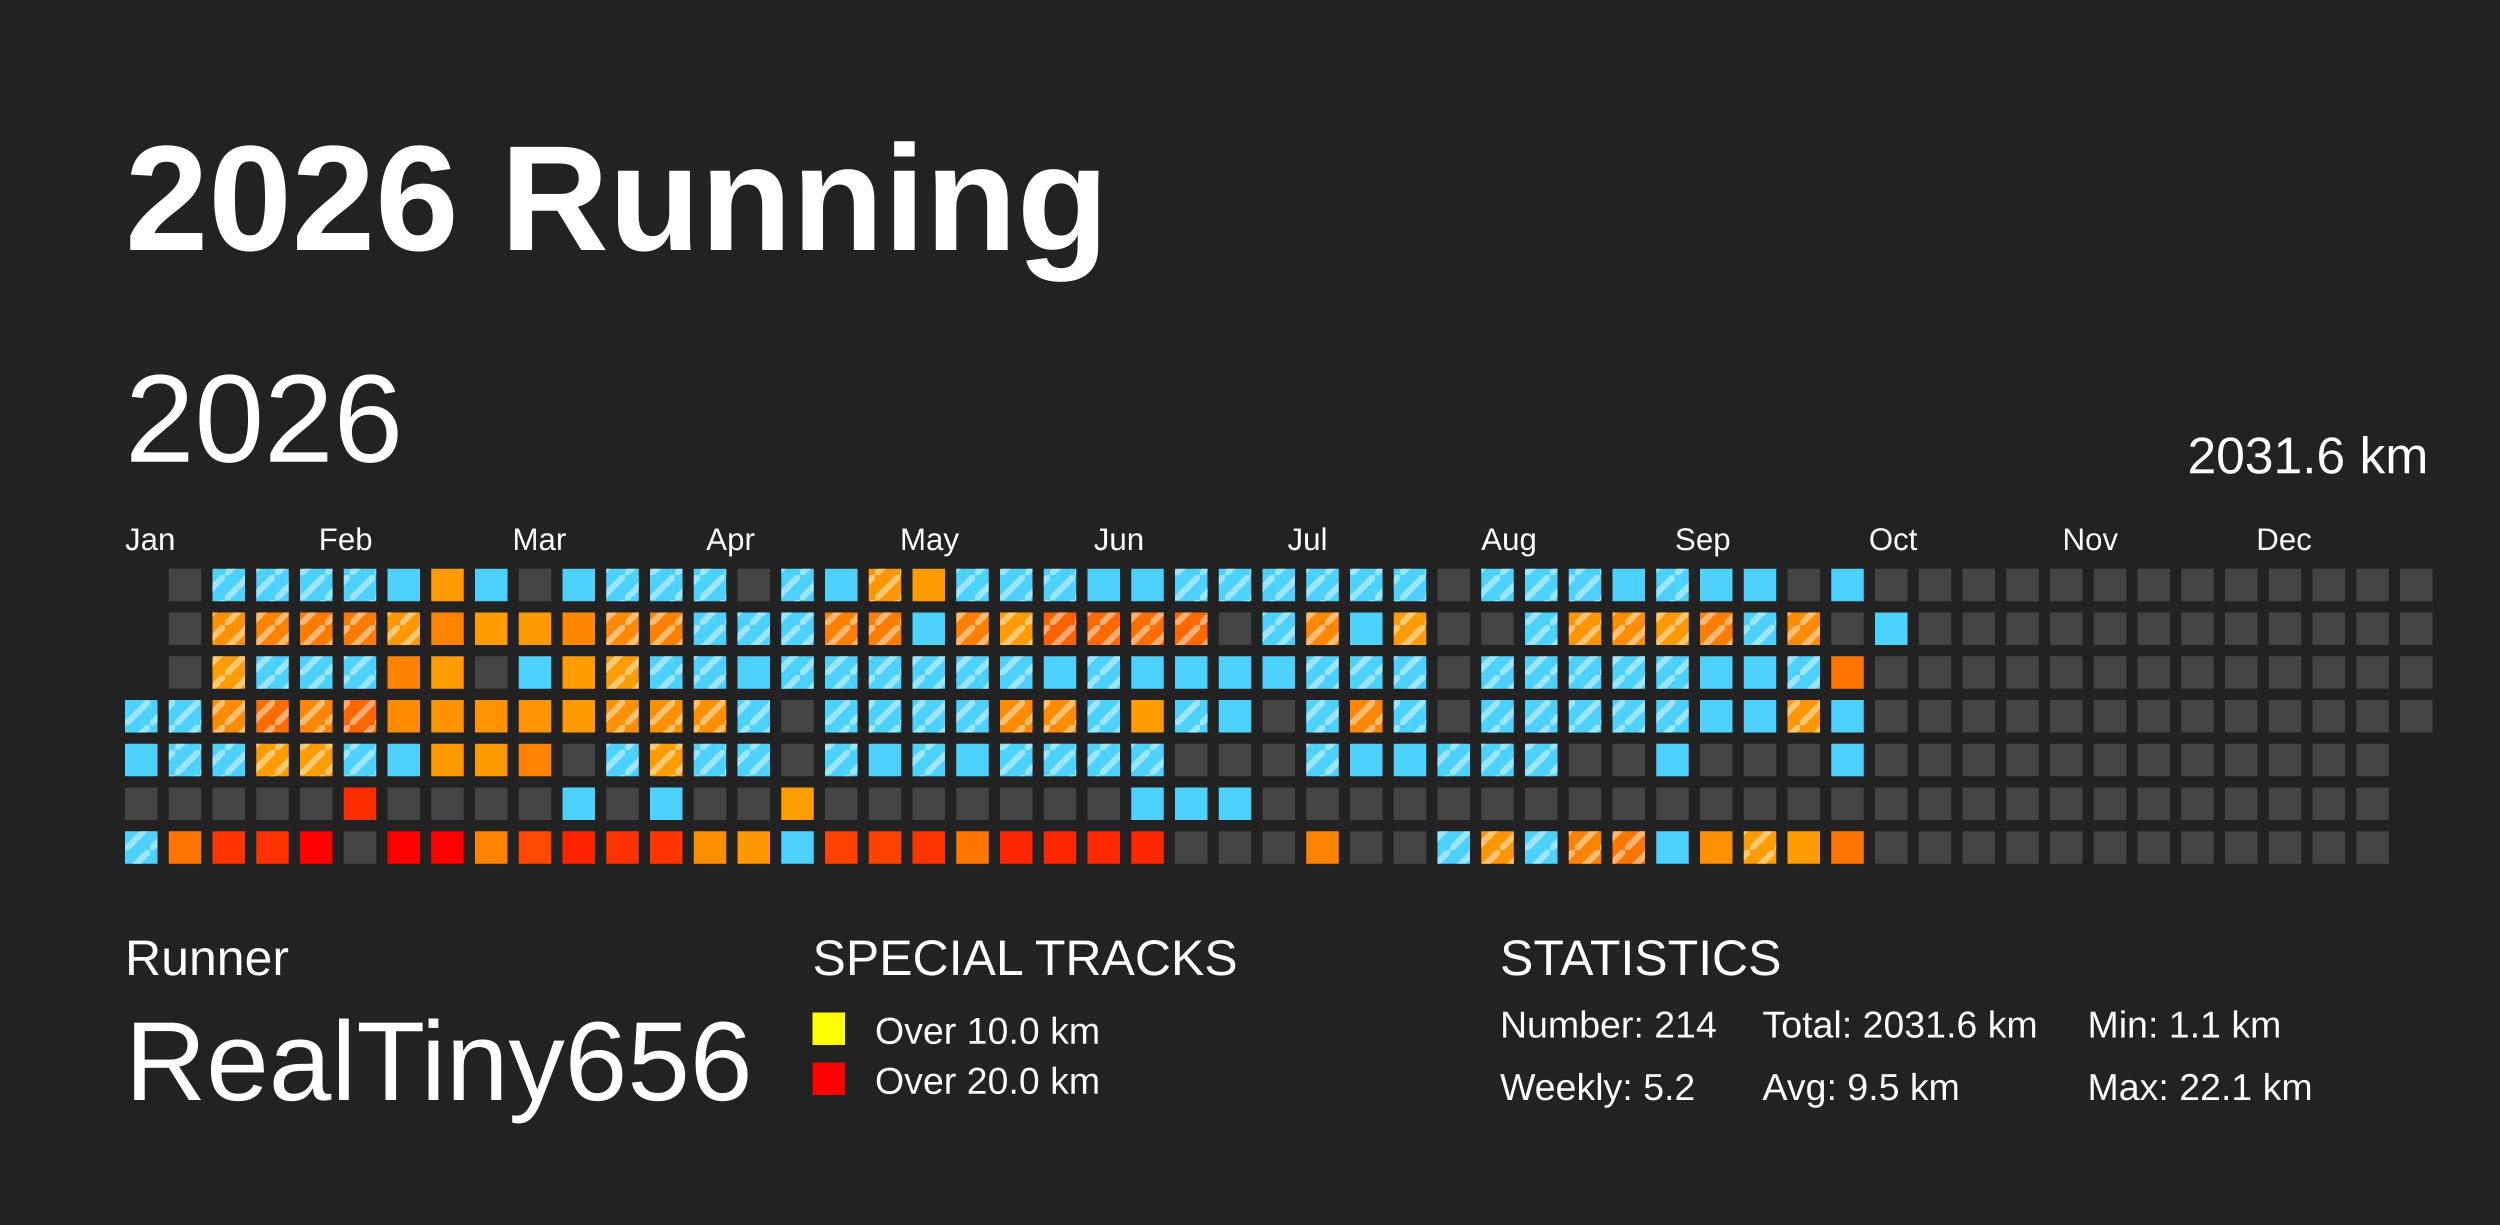
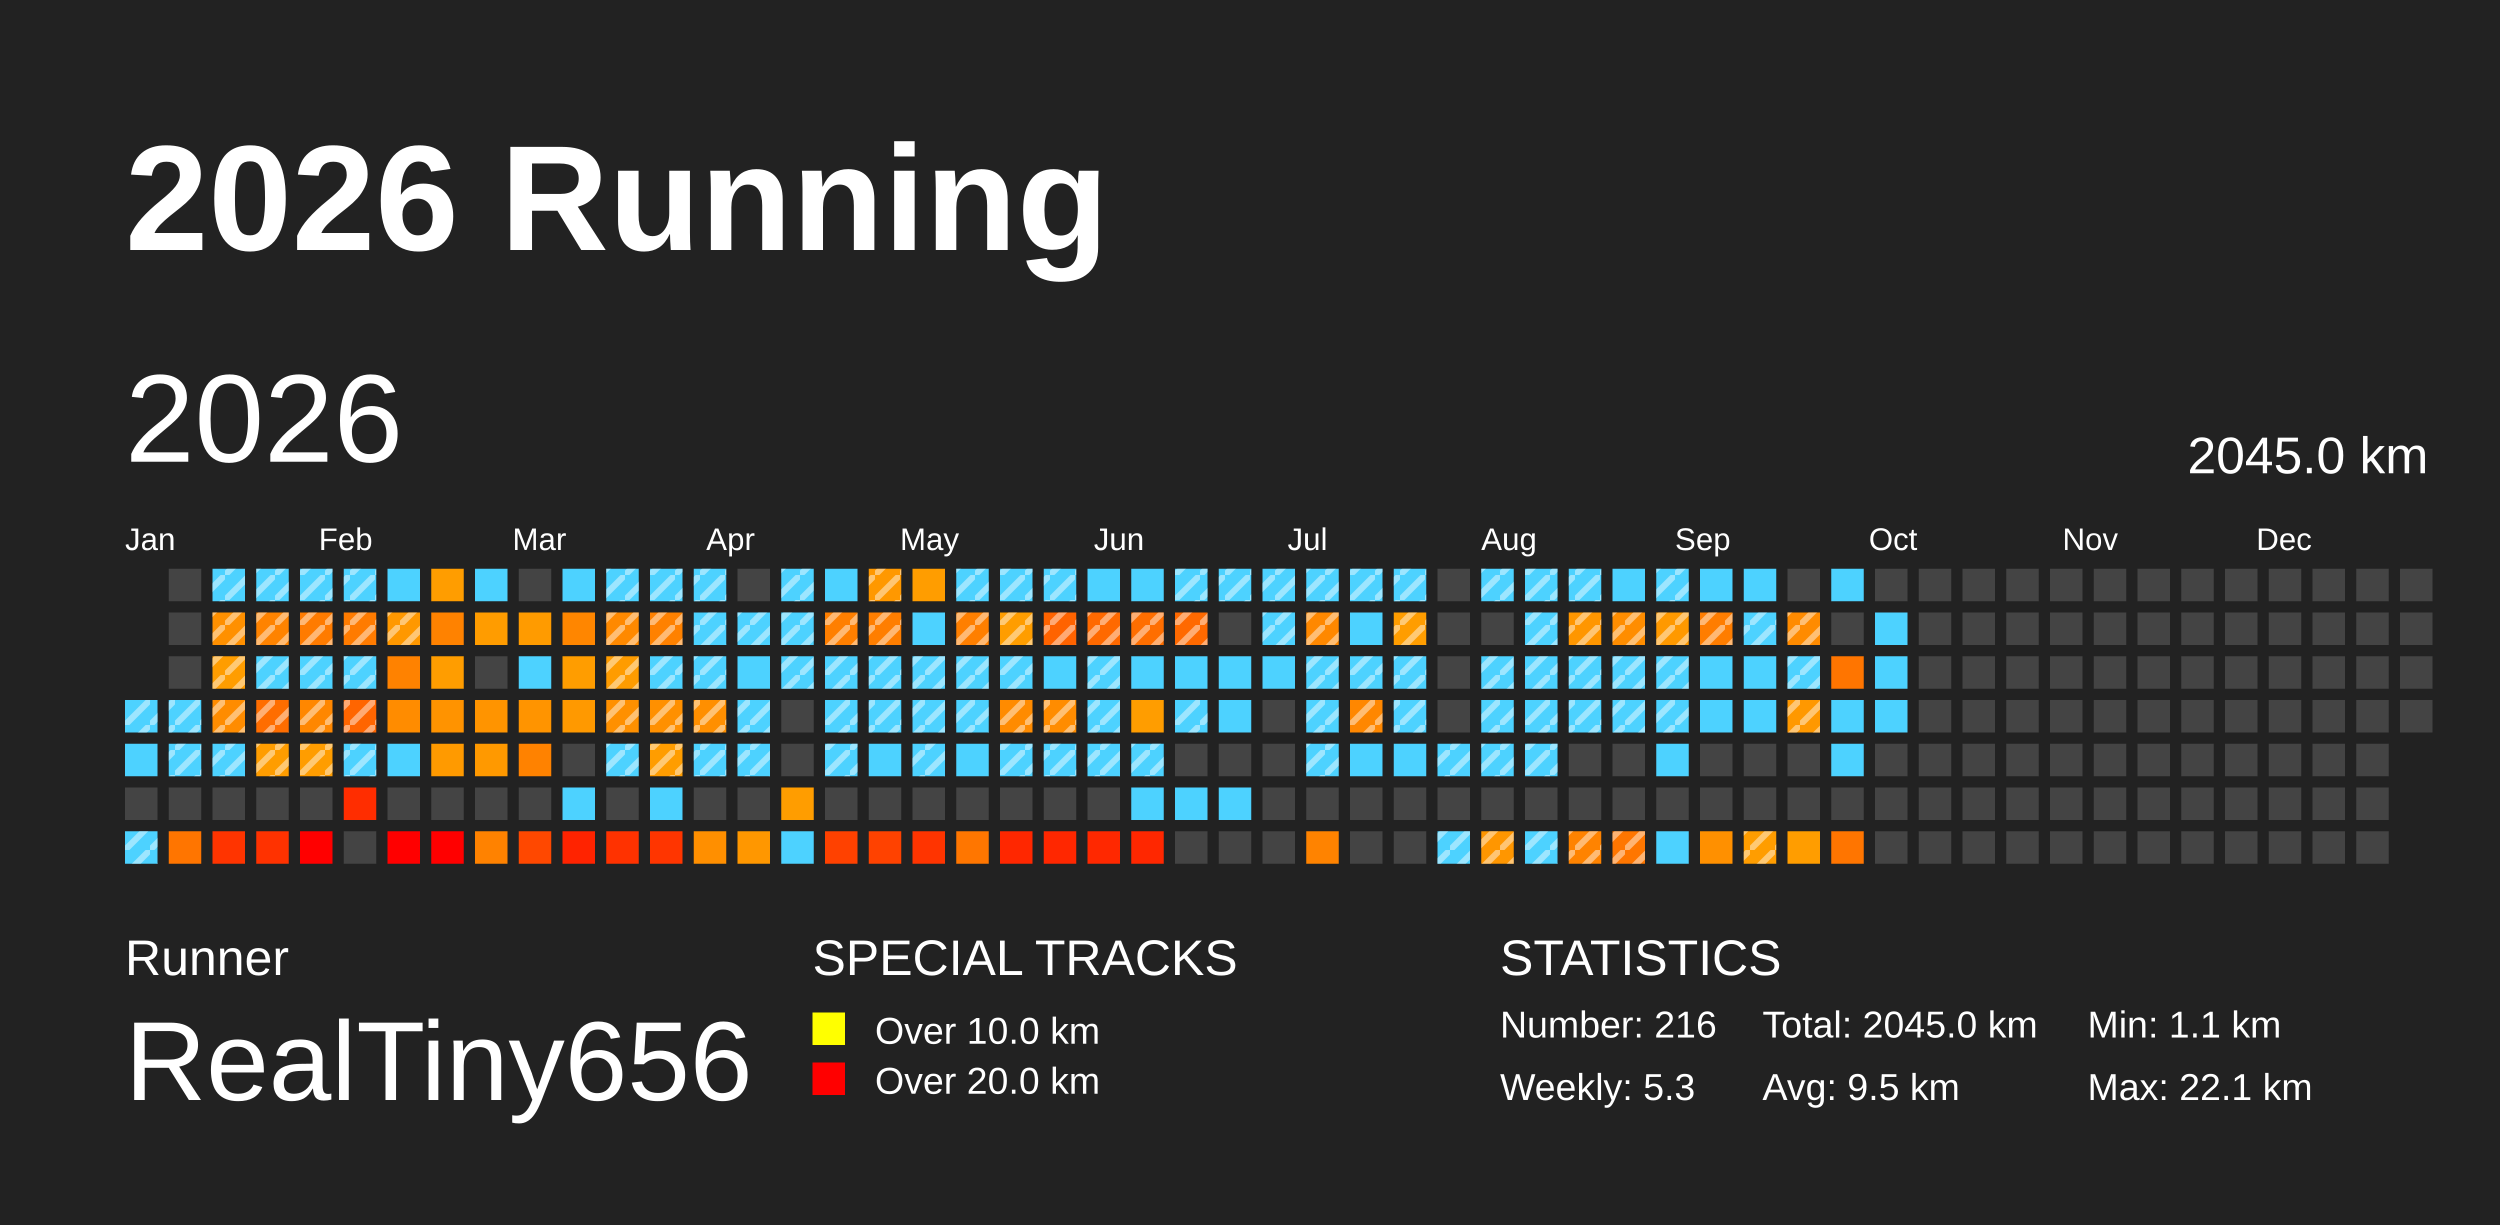
<svg xmlns="http://www.w3.org/2000/svg" baseProfile="full" height="98mm" version="1.1" viewBox="0,0,200,98" width="200mm">
  <defs>
    <pattern height="2" id="indoor-stripe" patternUnits="userSpaceOnUse" width="2">
      <line stroke="white" stroke-opacity="0.45" stroke-width="0.5" x1="0" x2="2" y1="2" y2="0" />
    </pattern>
  </defs>
  <rect fill="#222222" height="98" width="200" x="0" y="0" />
  <text fill="#FFFFFF" style="font-size:12px; font-family:Arial; font-weight:bold;" x="10" y="20">2026 Running</text>
  <text fill="#FFFFFF" style="font-size:4px; font-family:Arial" x="10" y="78">Runner</text>
  <text fill="#FFFFFF" style="font-size:9px; font-family:Arial" x="10" y="88">RealTiny656</text>
  <text fill="#FFFFFF" style="font-size:4px; font-family:Arial" x="65" y="78">SPECIAL TRACKS</text>
  <rect fill="yellow" height="2.6" width="2.6" x="65" y="81" />
  <text fill="#FFFFFF" style="font-size:3px; font-family:Arial" x="70" y="83.5">Over 10.0 km</text>
  <rect fill="red" height="2.6" width="2.6" x="65" y="85" />
  <text fill="#FFFFFF" style="font-size:3px; font-family:Arial" x="70" y="87.5">Over 20.0 km</text>
  <text fill="#FFFFFF" style="font-size:4px; font-family:Arial" x="120" y="78">STATISTICS</text>
-   <text fill="#FFFFFF" style="font-size:3px; font-family:Arial" x="120" y="83">Number: 214</text>
-   <text fill="#FFFFFF" style="font-size:3px; font-family:Arial" x="120" y="88">Weekly: 5.2</text>
-   <text fill="#FFFFFF" style="font-size:3px; font-family:Arial" x="141" y="83">Total: 2031.6 km</text>
+   <text fill="#FFFFFF" style="font-size:3px; font-family:Arial" x="120" y="83">Number: 216</text>
+   <text fill="#FFFFFF" style="font-size:3px; font-family:Arial" x="120" y="88">Weekly: 5.3</text>
+   <text fill="#FFFFFF" style="font-size:3px; font-family:Arial" x="141" y="83">Total: 2045.0 km</text>
  <text fill="#FFFFFF" style="font-size:3px; font-family:Arial" x="141" y="88">Avg: 9.5 km</text>
  <text fill="#FFFFFF" style="font-size:3px; font-family:Arial" x="167" y="83">Min: 1.1 km</text>
  <text fill="#FFFFFF" style="font-size:3px; font-family:Arial" x="167" y="88">Max: 22.1 km</text>
  <text dominant-baseline="hanging" fill="#FFFFFF" style="font-size:10.0px; font-family:Arial;" x="10" y="30">2026</text>
-   <text dominant-baseline="hanging" fill="#FFFFFF" style="font-size:4.125px; font-family:Arial;" x="175" y="35">2031.6 km</text>
+   <text dominant-baseline="hanging" fill="#FFFFFF" style="font-size:4.125px; font-family:Arial;" x="175" y="35">2045.0 km</text>
  <text fill="#FFFFFF" style="font-size:2.5px; font-family:Arial" x="10.0" y="44">Jan</text>
  <text fill="#FFFFFF" style="font-size:2.5px; font-family:Arial" x="25.5" y="44">Feb</text>
  <text fill="#FFFFFF" style="font-size:2.5px; font-family:Arial" x="41.0" y="44">Mar</text>
  <text fill="#FFFFFF" style="font-size:2.5px; font-family:Arial" x="56.5" y="44">Apr</text>
  <text fill="#FFFFFF" style="font-size:2.5px; font-family:Arial" x="72.0" y="44">May</text>
  <text fill="#FFFFFF" style="font-size:2.5px; font-family:Arial" x="87.5" y="44">Jun</text>
  <text fill="#FFFFFF" style="font-size:2.5px; font-family:Arial" x="103.0" y="44">Jul</text>
  <text fill="#FFFFFF" style="font-size:2.5px; font-family:Arial" x="118.5" y="44">Aug</text>
  <text fill="#FFFFFF" style="font-size:2.5px; font-family:Arial" x="134.0" y="44">Sep</text>
  <text fill="#FFFFFF" style="font-size:2.5px; font-family:Arial" x="149.5" y="44">Oct</text>
  <text fill="#FFFFFF" style="font-size:2.5px; font-family:Arial" x="165.0" y="44">Nov</text>
  <text fill="#FFFFFF" style="font-size:2.5px; font-family:Arial" x="180.5" y="44">Dec</text>
  <rect fill="#4dd2ff" height="2.6" width="2.6" x="10.0" y="56.0" />
  <rect fill="url(#indoor-stripe)" height="2.6" style="pointer-events: none;" width="2.6" x="10.0" y="56.0" />
  <rect fill="#4dd2ff" height="2.6" width="2.6" x="10.0" y="59.5" />
  <rect fill="#444444" height="2.6" width="2.6" x="10.0" y="63.0" />
  <rect fill="#4dd2ff" height="2.6" width="2.6" x="10.0" y="66.5" />
  <rect fill="url(#indoor-stripe)" height="2.6" style="pointer-events: none;" width="2.6" x="10.0" y="66.5" />
  <rect fill="#444444" height="2.6" width="2.6" x="13.5" y="45.5" />
  <rect fill="#444444" height="2.6" width="2.6" x="13.5" y="49.0" />
  <rect fill="#444444" height="2.6" width="2.6" x="13.5" y="52.5" />
  <rect fill="#4dd2ff" height="2.6" width="2.6" x="13.5" y="56.0" />
  <rect fill="url(#indoor-stripe)" height="2.6" style="pointer-events: none;" width="2.6" x="13.5" y="56.0" />
  <rect fill="#4dd2ff" height="2.6" width="2.6" x="13.5" y="59.5" />
  <rect fill="url(#indoor-stripe)" height="2.6" style="pointer-events: none;" width="2.6" x="13.5" y="59.5" />
  <rect fill="#444444" height="2.6" width="2.6" x="13.5" y="63.0" />
  <rect fill="#ff7500" height="2.6" width="2.6" x="13.5" y="66.5" />
  <rect fill="#4dd2ff" height="2.6" width="2.6" x="17.0" y="45.5" />
  <rect fill="url(#indoor-stripe)" height="2.6" style="pointer-events: none;" width="2.6" x="17.0" y="45.5" />
  <rect fill="#ff9000" height="2.6" width="2.6" x="17.0" y="49.0" />
  <rect fill="url(#indoor-stripe)" height="2.6" style="pointer-events: none;" width="2.6" x="17.0" y="49.0" />
  <rect fill="#ff9d00" height="2.6" width="2.6" x="17.0" y="52.5" />
  <rect fill="url(#indoor-stripe)" height="2.6" style="pointer-events: none;" width="2.6" x="17.0" y="52.5" />
  <rect fill="#ff8c00" height="2.6" width="2.6" x="17.0" y="56.0" />
  <rect fill="url(#indoor-stripe)" height="2.6" style="pointer-events: none;" width="2.6" x="17.0" y="56.0" />
  <rect fill="#4dd2ff" height="2.6" width="2.6" x="17.0" y="59.5" />
  <rect fill="url(#indoor-stripe)" height="2.6" style="pointer-events: none;" width="2.6" x="17.0" y="59.5" />
  <rect fill="#444444" height="2.6" width="2.6" x="17.0" y="63.0" />
  <rect fill="#ff3400" height="2.6" width="2.6" x="17.0" y="66.5" />
  <rect fill="#4dd2ff" height="2.6" width="2.6" x="20.5" y="45.5" />
  <rect fill="url(#indoor-stripe)" height="2.6" style="pointer-events: none;" width="2.6" x="20.5" y="45.5" />
  <rect fill="#ff8300" height="2.6" width="2.6" x="20.5" y="49.0" />
  <rect fill="url(#indoor-stripe)" height="2.6" style="pointer-events: none;" width="2.6" x="20.5" y="49.0" />
  <rect fill="#4dd2ff" height="2.6" width="2.6" x="20.5" y="52.5" />
  <rect fill="url(#indoor-stripe)" height="2.6" style="pointer-events: none;" width="2.6" x="20.5" y="52.5" />
  <rect fill="#ff6d00" height="2.6" width="2.6" x="20.5" y="56.0" />
  <rect fill="url(#indoor-stripe)" height="2.6" style="pointer-events: none;" width="2.6" x="20.5" y="56.0" />
  <rect fill="#ff9d00" height="2.6" width="2.6" x="20.5" y="59.5" />
  <rect fill="url(#indoor-stripe)" height="2.6" style="pointer-events: none;" width="2.6" x="20.5" y="59.5" />
  <rect fill="#444444" height="2.6" width="2.6" x="20.5" y="63.0" />
  <rect fill="#ff3200" height="2.6" width="2.6" x="20.5" y="66.5" />
  <rect fill="#4dd2ff" height="2.6" width="2.6" x="24.0" y="45.5" />
  <rect fill="url(#indoor-stripe)" height="2.6" style="pointer-events: none;" width="2.6" x="24.0" y="45.5" />
  <rect fill="#ff7b00" height="2.6" width="2.6" x="24.0" y="49.0" />
  <rect fill="url(#indoor-stripe)" height="2.6" style="pointer-events: none;" width="2.6" x="24.0" y="49.0" />
  <rect fill="#4dd2ff" height="2.6" width="2.6" x="24.0" y="52.5" />
  <rect fill="url(#indoor-stripe)" height="2.6" style="pointer-events: none;" width="2.6" x="24.0" y="52.5" />
  <rect fill="#ff8700" height="2.6" width="2.6" x="24.0" y="56.0" />
  <rect fill="url(#indoor-stripe)" height="2.6" style="pointer-events: none;" width="2.6" x="24.0" y="56.0" />
  <rect fill="#ff9d00" height="2.6" width="2.6" x="24.0" y="59.5" />
  <rect fill="url(#indoor-stripe)" height="2.6" style="pointer-events: none;" width="2.6" x="24.0" y="59.5" />
  <rect fill="#444444" height="2.6" width="2.6" x="24.0" y="63.0" />
  <rect fill="red" height="2.6" width="2.6" x="24.0" y="66.5" />
  <rect fill="#4dd2ff" height="2.6" width="2.6" x="27.5" y="45.5" />
  <rect fill="url(#indoor-stripe)" height="2.6" style="pointer-events: none;" width="2.6" x="27.5" y="45.5" />
  <rect fill="#ff7b00" height="2.6" width="2.6" x="27.5" y="49.0" />
  <rect fill="url(#indoor-stripe)" height="2.6" style="pointer-events: none;" width="2.6" x="27.5" y="49.0" />
  <rect fill="#4dd2ff" height="2.6" width="2.6" x="27.5" y="52.5" />
  <rect fill="url(#indoor-stripe)" height="2.6" style="pointer-events: none;" width="2.6" x="27.5" y="52.5" />
  <rect fill="#ff6500" height="2.6" width="2.6" x="27.5" y="56.0" />
  <rect fill="url(#indoor-stripe)" height="2.6" style="pointer-events: none;" width="2.6" x="27.5" y="56.0" />
  <rect fill="#4dd2ff" height="2.6" width="2.6" x="27.5" y="59.5" />
  <rect fill="url(#indoor-stripe)" height="2.6" style="pointer-events: none;" width="2.6" x="27.5" y="59.5" />
  <rect fill="#ff2d00" height="2.6" width="2.6" x="27.5" y="63.0" />
  <rect fill="#444444" height="2.6" width="2.6" x="27.5" y="66.5" />
  <rect fill="#4dd2ff" height="2.6" width="2.6" x="31.0" y="45.5" />
  <rect fill="#ff9800" height="2.6" width="2.6" x="31.0" y="49.0" />
  <rect fill="url(#indoor-stripe)" height="2.6" style="pointer-events: none;" width="2.6" x="31.0" y="49.0" />
  <rect fill="#ff8200" height="2.6" width="2.6" x="31.0" y="52.5" />
  <rect fill="#ff8c00" height="2.6" width="2.6" x="31.0" y="56.0" />
  <rect fill="#4dd2ff" height="2.6" width="2.6" x="31.0" y="59.5" />
  <rect fill="#444444" height="2.6" width="2.6" x="31.0" y="63.0" />
  <rect fill="red" height="2.6" width="2.6" x="31.0" y="66.5" />
  <rect fill="#ff9d00" height="2.6" width="2.6" x="34.5" y="45.5" />
  <rect fill="#ff8200" height="2.6" width="2.6" x="34.5" y="49.0" />
  <rect fill="#ff9d00" height="2.6" width="2.6" x="34.5" y="52.5" />
  <rect fill="#ff9300" height="2.6" width="2.6" x="34.5" y="56.0" />
  <rect fill="#ff9a00" height="2.6" width="2.6" x="34.5" y="59.5" />
  <rect fill="#444444" height="2.6" width="2.6" x="34.5" y="63.0" />
  <rect fill="red" height="2.6" width="2.6" x="34.5" y="66.5" />
  <rect fill="#4dd2ff" height="2.6" width="2.6" x="38.0" y="45.5" />
  <rect fill="#ff9c00" height="2.6" width="2.6" x="38.0" y="49.0" />
  <rect fill="#444444" height="2.6" width="2.6" x="38.0" y="52.5" />
  <rect fill="#ff9400" height="2.6" width="2.6" x="38.0" y="56.0" />
  <rect fill="#ff9900" height="2.6" width="2.6" x="38.0" y="59.5" />
  <rect fill="#444444" height="2.6" width="2.6" x="38.0" y="63.0" />
  <rect fill="#ff8200" height="2.6" width="2.6" x="38.0" y="66.5" />
  <rect fill="#444444" height="2.6" width="2.6" x="41.5" y="45.5" />
  <rect fill="#ff9b00" height="2.6" width="2.6" x="41.5" y="49.0" />
  <rect fill="#4dd2ff" height="2.6" width="2.6" x="41.5" y="52.5" />
  <rect fill="#ff9400" height="2.6" width="2.6" x="41.5" y="56.0" />
  <rect fill="#ff8200" height="2.6" width="2.6" x="41.5" y="59.5" />
  <rect fill="#444444" height="2.6" width="2.6" x="41.5" y="63.0" />
  <rect fill="#ff4800" height="2.6" width="2.6" x="41.5" y="66.5" />
  <rect fill="#4dd2ff" height="2.6" width="2.6" x="45.0" y="45.5" />
  <rect fill="#ff8600" height="2.6" width="2.6" x="45.0" y="49.0" />
  <rect fill="#ff9d00" height="2.6" width="2.6" x="45.0" y="52.5" />
  <rect fill="#ff9900" height="2.6" width="2.6" x="45.0" y="56.0" />
  <rect fill="#444444" height="2.6" width="2.6" x="45.0" y="59.5" />
  <rect fill="#4dd2ff" height="2.6" width="2.6" x="45.0" y="63.0" />
  <rect fill="#ff2300" height="2.6" width="2.6" x="45.0" y="66.5" />
  <rect fill="#4dd2ff" height="2.6" width="2.6" x="48.5" y="45.5" />
  <rect fill="url(#indoor-stripe)" height="2.6" style="pointer-events: none;" width="2.6" x="48.5" y="45.5" />
  <rect fill="#ff8900" height="2.6" width="2.6" x="48.5" y="49.0" />
  <rect fill="url(#indoor-stripe)" height="2.6" style="pointer-events: none;" width="2.6" x="48.5" y="49.0" />
  <rect fill="#ff9c00" height="2.6" width="2.6" x="48.5" y="52.5" />
  <rect fill="url(#indoor-stripe)" height="2.6" style="pointer-events: none;" width="2.6" x="48.5" y="52.5" />
  <rect fill="#ff9000" height="2.6" width="2.6" x="48.5" y="56.0" />
  <rect fill="url(#indoor-stripe)" height="2.6" style="pointer-events: none;" width="2.6" x="48.5" y="56.0" />
  <rect fill="#4dd2ff" height="2.6" width="2.6" x="48.5" y="59.5" />
  <rect fill="url(#indoor-stripe)" height="2.6" style="pointer-events: none;" width="2.6" x="48.5" y="59.5" />
  <rect fill="#444444" height="2.6" width="2.6" x="48.5" y="63.0" />
  <rect fill="#ff3200" height="2.6" width="2.6" x="48.5" y="66.5" />
  <rect fill="#4dd2ff" height="2.6" width="2.6" x="52.0" y="45.5" />
  <rect fill="url(#indoor-stripe)" height="2.6" style="pointer-events: none;" width="2.6" x="52.0" y="45.5" />
  <rect fill="#ff8100" height="2.6" width="2.6" x="52.0" y="49.0" />
  <rect fill="url(#indoor-stripe)" height="2.6" style="pointer-events: none;" width="2.6" x="52.0" y="49.0" />
  <rect fill="#4dd2ff" height="2.6" width="2.6" x="52.0" y="52.5" />
  <rect fill="url(#indoor-stripe)" height="2.6" style="pointer-events: none;" width="2.6" x="52.0" y="52.5" />
  <rect fill="#ff9000" height="2.6" width="2.6" x="52.0" y="56.0" />
  <rect fill="url(#indoor-stripe)" height="2.6" style="pointer-events: none;" width="2.6" x="52.0" y="56.0" />
  <rect fill="#ff9d00" height="2.6" width="2.6" x="52.0" y="59.5" />
  <rect fill="url(#indoor-stripe)" height="2.6" style="pointer-events: none;" width="2.6" x="52.0" y="59.5" />
  <rect fill="#4dd2ff" height="2.6" width="2.6" x="52.0" y="63.0" />
  <rect fill="#ff3500" height="2.6" width="2.6" x="52.0" y="66.5" />
  <rect fill="#4dd2ff" height="2.6" width="2.6" x="55.5" y="45.5" />
  <rect fill="url(#indoor-stripe)" height="2.6" style="pointer-events: none;" width="2.6" x="55.5" y="45.5" />
  <rect fill="#4dd2ff" height="2.6" width="2.6" x="55.5" y="49.0" />
  <rect fill="url(#indoor-stripe)" height="2.6" style="pointer-events: none;" width="2.6" x="55.5" y="49.0" />
  <rect fill="#4dd2ff" height="2.6" width="2.6" x="55.5" y="52.5" />
  <rect fill="url(#indoor-stripe)" height="2.6" style="pointer-events: none;" width="2.6" x="55.5" y="52.5" />
  <rect fill="#ff8f00" height="2.6" width="2.6" x="55.5" y="56.0" />
  <rect fill="url(#indoor-stripe)" height="2.6" style="pointer-events: none;" width="2.6" x="55.5" y="56.0" />
  <rect fill="#4dd2ff" height="2.6" width="2.6" x="55.5" y="59.5" />
  <rect fill="url(#indoor-stripe)" height="2.6" style="pointer-events: none;" width="2.6" x="55.5" y="59.5" />
  <rect fill="#444444" height="2.6" width="2.6" x="55.5" y="63.0" />
  <rect fill="#ff8f00" height="2.6" width="2.6" x="55.5" y="66.5" />
  <rect fill="#444444" height="2.6" width="2.6" x="59.0" y="45.5" />
  <rect fill="#4dd2ff" height="2.6" width="2.6" x="59.0" y="49.0" />
  <rect fill="url(#indoor-stripe)" height="2.6" style="pointer-events: none;" width="2.6" x="59.0" y="49.0" />
  <rect fill="#4dd2ff" height="2.6" width="2.6" x="59.0" y="52.5" />
  <rect fill="#4dd2ff" height="2.6" width="2.6" x="59.0" y="56.0" />
  <rect fill="url(#indoor-stripe)" height="2.6" style="pointer-events: none;" width="2.6" x="59.0" y="56.0" />
  <rect fill="#4dd2ff" height="2.6" width="2.6" x="59.0" y="59.5" />
  <rect fill="url(#indoor-stripe)" height="2.6" style="pointer-events: none;" width="2.6" x="59.0" y="59.5" />
  <rect fill="#444444" height="2.6" width="2.6" x="59.0" y="63.0" />
  <rect fill="#ff9700" height="2.6" width="2.6" x="59.0" y="66.5" />
  <rect fill="#4dd2ff" height="2.6" width="2.6" x="62.5" y="45.5" />
  <rect fill="url(#indoor-stripe)" height="2.6" style="pointer-events: none;" width="2.6" x="62.5" y="45.5" />
  <rect fill="#4dd2ff" height="2.6" width="2.6" x="62.5" y="49.0" />
  <rect fill="url(#indoor-stripe)" height="2.6" style="pointer-events: none;" width="2.6" x="62.5" y="49.0" />
  <rect fill="#4dd2ff" height="2.6" width="2.6" x="62.5" y="52.5" />
  <rect fill="url(#indoor-stripe)" height="2.6" style="pointer-events: none;" width="2.6" x="62.5" y="52.5" />
  <rect fill="#444444" height="2.6" width="2.6" x="62.5" y="56.0" />
  <rect fill="#444444" height="2.6" width="2.6" x="62.5" y="59.5" />
  <rect fill="#ff9d00" height="2.6" width="2.6" x="62.5" y="63.0" />
  <rect fill="#4dd2ff" height="2.6" width="2.6" x="62.5" y="66.5" />
  <rect fill="#4dd2ff" height="2.6" width="2.6" x="66.0" y="45.5" />
  <rect fill="#ff7f00" height="2.6" width="2.6" x="66.0" y="49.0" />
  <rect fill="url(#indoor-stripe)" height="2.6" style="pointer-events: none;" width="2.6" x="66.0" y="49.0" />
  <rect fill="#4dd2ff" height="2.6" width="2.6" x="66.0" y="52.5" />
  <rect fill="url(#indoor-stripe)" height="2.6" style="pointer-events: none;" width="2.6" x="66.0" y="52.5" />
  <rect fill="#4dd2ff" height="2.6" width="2.6" x="66.0" y="56.0" />
  <rect fill="url(#indoor-stripe)" height="2.6" style="pointer-events: none;" width="2.6" x="66.0" y="56.0" />
  <rect fill="#4dd2ff" height="2.6" width="2.6" x="66.0" y="59.5" />
  <rect fill="url(#indoor-stripe)" height="2.6" style="pointer-events: none;" width="2.6" x="66.0" y="59.5" />
  <rect fill="#444444" height="2.6" width="2.6" x="66.0" y="63.0" />
  <rect fill="#ff4100" height="2.6" width="2.6" x="66.0" y="66.5" />
  <rect fill="#ff9800" height="2.6" width="2.6" x="69.5" y="45.5" />
  <rect fill="url(#indoor-stripe)" height="2.6" style="pointer-events: none;" width="2.6" x="69.5" y="45.5" />
  <rect fill="#ff7e00" height="2.6" width="2.6" x="69.5" y="49.0" />
  <rect fill="url(#indoor-stripe)" height="2.6" style="pointer-events: none;" width="2.6" x="69.5" y="49.0" />
  <rect fill="#4dd2ff" height="2.6" width="2.6" x="69.5" y="52.5" />
  <rect fill="url(#indoor-stripe)" height="2.6" style="pointer-events: none;" width="2.6" x="69.5" y="52.5" />
  <rect fill="#4dd2ff" height="2.6" width="2.6" x="69.5" y="56.0" />
  <rect fill="url(#indoor-stripe)" height="2.6" style="pointer-events: none;" width="2.6" x="69.5" y="56.0" />
  <rect fill="#4dd2ff" height="2.6" width="2.6" x="69.5" y="59.5" />
  <rect fill="#444444" height="2.6" width="2.6" x="69.5" y="63.0" />
  <rect fill="#ff4200" height="2.6" width="2.6" x="69.5" y="66.5" />
  <rect fill="#ff9d00" height="2.6" width="2.6" x="73.0" y="45.5" />
  <rect fill="#4dd2ff" height="2.6" width="2.6" x="73.0" y="49.0" />
  <rect fill="#4dd2ff" height="2.6" width="2.6" x="73.0" y="52.5" />
  <rect fill="url(#indoor-stripe)" height="2.6" style="pointer-events: none;" width="2.6" x="73.0" y="52.5" />
  <rect fill="#4dd2ff" height="2.6" width="2.6" x="73.0" y="56.0" />
  <rect fill="url(#indoor-stripe)" height="2.6" style="pointer-events: none;" width="2.6" x="73.0" y="56.0" />
  <rect fill="#4dd2ff" height="2.6" width="2.6" x="73.0" y="59.5" />
  <rect fill="url(#indoor-stripe)" height="2.6" style="pointer-events: none;" width="2.6" x="73.0" y="59.5" />
  <rect fill="#444444" height="2.6" width="2.6" x="73.0" y="63.0" />
  <rect fill="#ff3400" height="2.6" width="2.6" x="73.0" y="66.5" />
  <rect fill="#4dd2ff" height="2.6" width="2.6" x="76.5" y="45.5" />
  <rect fill="url(#indoor-stripe)" height="2.6" style="pointer-events: none;" width="2.6" x="76.5" y="45.5" />
  <rect fill="#ff7f00" height="2.6" width="2.6" x="76.5" y="49.0" />
  <rect fill="url(#indoor-stripe)" height="2.6" style="pointer-events: none;" width="2.6" x="76.5" y="49.0" />
  <rect fill="#4dd2ff" height="2.6" width="2.6" x="76.5" y="52.5" />
  <rect fill="url(#indoor-stripe)" height="2.6" style="pointer-events: none;" width="2.6" x="76.5" y="52.5" />
  <rect fill="#4dd2ff" height="2.6" width="2.6" x="76.5" y="56.0" />
  <rect fill="url(#indoor-stripe)" height="2.6" style="pointer-events: none;" width="2.6" x="76.5" y="56.0" />
  <rect fill="#4dd2ff" height="2.6" width="2.6" x="76.5" y="59.5" />
  <rect fill="#444444" height="2.6" width="2.6" x="76.5" y="63.0" />
  <rect fill="#ff7600" height="2.6" width="2.6" x="76.5" y="66.5" />
  <rect fill="#4dd2ff" height="2.6" width="2.6" x="80.0" y="45.5" />
  <rect fill="url(#indoor-stripe)" height="2.6" style="pointer-events: none;" width="2.6" x="80.0" y="45.5" />
  <rect fill="#ff9d00" height="2.6" width="2.6" x="80.0" y="49.0" />
  <rect fill="url(#indoor-stripe)" height="2.6" style="pointer-events: none;" width="2.6" x="80.0" y="49.0" />
  <rect fill="#4dd2ff" height="2.6" width="2.6" x="80.0" y="52.5" />
  <rect fill="url(#indoor-stripe)" height="2.6" style="pointer-events: none;" width="2.6" x="80.0" y="52.5" />
  <rect fill="#ff8b00" height="2.6" width="2.6" x="80.0" y="56.0" />
  <rect fill="url(#indoor-stripe)" height="2.6" style="pointer-events: none;" width="2.6" x="80.0" y="56.0" />
  <rect fill="#4dd2ff" height="2.6" width="2.6" x="80.0" y="59.5" />
  <rect fill="url(#indoor-stripe)" height="2.6" style="pointer-events: none;" width="2.6" x="80.0" y="59.5" />
  <rect fill="#444444" height="2.6" width="2.6" x="80.0" y="63.0" />
  <rect fill="#ff2700" height="2.6" width="2.6" x="80.0" y="66.5" />
  <rect fill="#4dd2ff" height="2.6" width="2.6" x="83.5" y="45.5" />
  <rect fill="url(#indoor-stripe)" height="2.6" style="pointer-events: none;" width="2.6" x="83.5" y="45.5" />
  <rect fill="#ff6300" height="2.6" width="2.6" x="83.5" y="49.0" />
  <rect fill="url(#indoor-stripe)" height="2.6" style="pointer-events: none;" width="2.6" x="83.5" y="49.0" />
  <rect fill="#4dd2ff" height="2.6" width="2.6" x="83.5" y="52.5" />
  <rect fill="#ff8c00" height="2.6" width="2.6" x="83.5" y="56.0" />
  <rect fill="url(#indoor-stripe)" height="2.6" style="pointer-events: none;" width="2.6" x="83.5" y="56.0" />
  <rect fill="#4dd2ff" height="2.6" width="2.6" x="83.5" y="59.5" />
  <rect fill="url(#indoor-stripe)" height="2.6" style="pointer-events: none;" width="2.6" x="83.5" y="59.5" />
  <rect fill="#444444" height="2.6" width="2.6" x="83.5" y="63.0" />
  <rect fill="#ff2700" height="2.6" width="2.6" x="83.5" y="66.5" />
  <rect fill="#4dd2ff" height="2.6" width="2.6" x="87.0" y="45.5" />
  <rect fill="#ff6900" height="2.6" width="2.6" x="87.0" y="49.0" />
  <rect fill="url(#indoor-stripe)" height="2.6" style="pointer-events: none;" width="2.6" x="87.0" y="49.0" />
  <rect fill="#4dd2ff" height="2.6" width="2.6" x="87.0" y="52.5" />
  <rect fill="url(#indoor-stripe)" height="2.6" style="pointer-events: none;" width="2.6" x="87.0" y="52.5" />
  <rect fill="#4dd2ff" height="2.6" width="2.6" x="87.0" y="56.0" />
  <rect fill="url(#indoor-stripe)" height="2.6" style="pointer-events: none;" width="2.6" x="87.0" y="56.0" />
  <rect fill="#4dd2ff" height="2.6" width="2.6" x="87.0" y="59.5" />
  <rect fill="url(#indoor-stripe)" height="2.6" style="pointer-events: none;" width="2.6" x="87.0" y="59.5" />
  <rect fill="#444444" height="2.6" width="2.6" x="87.0" y="63.0" />
  <rect fill="#ff2800" height="2.6" width="2.6" x="87.0" y="66.5" />
  <rect fill="#4dd2ff" height="2.6" width="2.6" x="90.5" y="45.5" />
  <rect fill="#ff6e00" height="2.6" width="2.6" x="90.5" y="49.0" />
  <rect fill="url(#indoor-stripe)" height="2.6" style="pointer-events: none;" width="2.6" x="90.5" y="49.0" />
  <rect fill="#4dd2ff" height="2.6" width="2.6" x="90.5" y="52.5" />
  <rect fill="#ff9d00" height="2.6" width="2.6" x="90.5" y="56.0" />
  <rect fill="#4dd2ff" height="2.6" width="2.6" x="90.5" y="59.5" />
  <rect fill="url(#indoor-stripe)" height="2.6" style="pointer-events: none;" width="2.6" x="90.5" y="59.5" />
  <rect fill="#4dd2ff" height="2.6" width="2.6" x="90.5" y="63.0" />
  <rect fill="#ff2700" height="2.6" width="2.6" x="90.5" y="66.5" />
  <rect fill="#4dd2ff" height="2.6" width="2.6" x="94.0" y="45.5" />
  <rect fill="url(#indoor-stripe)" height="2.6" style="pointer-events: none;" width="2.6" x="94.0" y="45.5" />
  <rect fill="#ff6900" height="2.6" width="2.6" x="94.0" y="49.0" />
  <rect fill="url(#indoor-stripe)" height="2.6" style="pointer-events: none;" width="2.6" x="94.0" y="49.0" />
  <rect fill="#4dd2ff" height="2.6" width="2.6" x="94.0" y="52.5" />
  <rect fill="#4dd2ff" height="2.6" width="2.6" x="94.0" y="56.0" />
  <rect fill="url(#indoor-stripe)" height="2.6" style="pointer-events: none;" width="2.6" x="94.0" y="56.0" />
  <rect fill="#444444" height="2.6" width="2.6" x="94.0" y="59.5" />
  <rect fill="#4dd2ff" height="2.6" width="2.6" x="94.0" y="63.0" />
  <rect fill="#444444" height="2.6" width="2.6" x="94.0" y="66.5" />
  <rect fill="#4dd2ff" height="2.6" width="2.6" x="97.5" y="45.5" />
  <rect fill="url(#indoor-stripe)" height="2.6" style="pointer-events: none;" width="2.6" x="97.5" y="45.5" />
  <rect fill="#444444" height="2.6" width="2.6" x="97.5" y="49.0" />
  <rect fill="#4dd2ff" height="2.6" width="2.6" x="97.5" y="52.5" />
  <rect fill="#4dd2ff" height="2.6" width="2.6" x="97.5" y="56.0" />
  <rect fill="#444444" height="2.6" width="2.6" x="97.5" y="59.5" />
  <rect fill="#4dd2ff" height="2.6" width="2.6" x="97.5" y="63.0" />
  <rect fill="#444444" height="2.6" width="2.6" x="97.5" y="66.5" />
  <rect fill="#4dd2ff" height="2.6" width="2.6" x="101.0" y="45.5" />
  <rect fill="url(#indoor-stripe)" height="2.6" style="pointer-events: none;" width="2.6" x="101.0" y="45.5" />
  <rect fill="#4dd2ff" height="2.6" width="2.6" x="101.0" y="49.0" />
  <rect fill="url(#indoor-stripe)" height="2.6" style="pointer-events: none;" width="2.6" x="101.0" y="49.0" />
  <rect fill="#4dd2ff" height="2.6" width="2.6" x="101.0" y="52.5" />
  <rect fill="#444444" height="2.6" width="2.6" x="101.0" y="56.0" />
  <rect fill="#444444" height="2.6" width="2.6" x="101.0" y="59.5" />
  <rect fill="#444444" height="2.6" width="2.6" x="101.0" y="63.0" />
  <rect fill="#444444" height="2.6" width="2.6" x="101.0" y="66.5" />
  <rect fill="#4dd2ff" height="2.6" width="2.6" x="104.5" y="45.5" />
  <rect fill="url(#indoor-stripe)" height="2.6" style="pointer-events: none;" width="2.6" x="104.5" y="45.5" />
  <rect fill="#ff8800" height="2.6" width="2.6" x="104.5" y="49.0" />
  <rect fill="url(#indoor-stripe)" height="2.6" style="pointer-events: none;" width="2.6" x="104.5" y="49.0" />
  <rect fill="#4dd2ff" height="2.6" width="2.6" x="104.5" y="52.5" />
  <rect fill="url(#indoor-stripe)" height="2.6" style="pointer-events: none;" width="2.6" x="104.5" y="52.5" />
  <rect fill="#4dd2ff" height="2.6" width="2.6" x="104.5" y="56.0" />
  <rect fill="url(#indoor-stripe)" height="2.6" style="pointer-events: none;" width="2.6" x="104.5" y="56.0" />
  <rect fill="#4dd2ff" height="2.6" width="2.6" x="104.5" y="59.5" />
  <rect fill="url(#indoor-stripe)" height="2.6" style="pointer-events: none;" width="2.6" x="104.5" y="59.5" />
  <rect fill="#444444" height="2.6" width="2.6" x="104.5" y="63.0" />
  <rect fill="#ff8300" height="2.6" width="2.6" x="104.5" y="66.5" />
  <rect fill="#4dd2ff" height="2.6" width="2.6" x="108.0" y="45.5" />
  <rect fill="url(#indoor-stripe)" height="2.6" style="pointer-events: none;" width="2.6" x="108.0" y="45.5" />
  <rect fill="#4dd2ff" height="2.6" width="2.6" x="108.0" y="49.0" />
  <rect fill="#4dd2ff" height="2.6" width="2.6" x="108.0" y="52.5" />
  <rect fill="url(#indoor-stripe)" height="2.6" style="pointer-events: none;" width="2.6" x="108.0" y="52.5" />
  <rect fill="#ff8700" height="2.6" width="2.6" x="108.0" y="56.0" />
  <rect fill="url(#indoor-stripe)" height="2.6" style="pointer-events: none;" width="2.6" x="108.0" y="56.0" />
  <rect fill="#4dd2ff" height="2.6" width="2.6" x="108.0" y="59.5" />
  <rect fill="#444444" height="2.6" width="2.6" x="108.0" y="63.0" />
  <rect fill="#444444" height="2.6" width="2.6" x="108.0" y="66.5" />
  <rect fill="#4dd2ff" height="2.6" width="2.6" x="111.5" y="45.5" />
  <rect fill="url(#indoor-stripe)" height="2.6" style="pointer-events: none;" width="2.6" x="111.5" y="45.5" />
  <rect fill="#ff9d00" height="2.6" width="2.6" x="111.5" y="49.0" />
  <rect fill="url(#indoor-stripe)" height="2.6" style="pointer-events: none;" width="2.6" x="111.5" y="49.0" />
  <rect fill="#4dd2ff" height="2.6" width="2.6" x="111.5" y="52.5" />
  <rect fill="url(#indoor-stripe)" height="2.6" style="pointer-events: none;" width="2.6" x="111.5" y="52.5" />
  <rect fill="#4dd2ff" height="2.6" width="2.6" x="111.5" y="56.0" />
  <rect fill="url(#indoor-stripe)" height="2.6" style="pointer-events: none;" width="2.6" x="111.5" y="56.0" />
  <rect fill="#4dd2ff" height="2.6" width="2.6" x="111.5" y="59.5" />
  <rect fill="#444444" height="2.6" width="2.6" x="111.5" y="63.0" />
  <rect fill="#444444" height="2.6" width="2.6" x="111.5" y="66.5" />
  <rect fill="#444444" height="2.6" width="2.6" x="115.0" y="45.5" />
  <rect fill="#444444" height="2.6" width="2.6" x="115.0" y="49.0" />
  <rect fill="#444444" height="2.6" width="2.6" x="115.0" y="52.5" />
  <rect fill="#444444" height="2.6" width="2.6" x="115.0" y="56.0" />
  <rect fill="#4dd2ff" height="2.6" width="2.6" x="115.0" y="59.5" />
  <rect fill="url(#indoor-stripe)" height="2.6" style="pointer-events: none;" width="2.6" x="115.0" y="59.5" />
  <rect fill="#444444" height="2.6" width="2.6" x="115.0" y="63.0" />
  <rect fill="#4dd2ff" height="2.6" width="2.6" x="115.0" y="66.5" />
  <rect fill="url(#indoor-stripe)" height="2.6" style="pointer-events: none;" width="2.6" x="115.0" y="66.5" />
  <rect fill="#4dd2ff" height="2.6" width="2.6" x="118.5" y="45.5" />
  <rect fill="url(#indoor-stripe)" height="2.6" style="pointer-events: none;" width="2.6" x="118.5" y="45.5" />
  <rect fill="#444444" height="2.6" width="2.6" x="118.5" y="49.0" />
  <rect fill="#4dd2ff" height="2.6" width="2.6" x="118.5" y="52.5" />
  <rect fill="url(#indoor-stripe)" height="2.6" style="pointer-events: none;" width="2.6" x="118.5" y="52.5" />
  <rect fill="#4dd2ff" height="2.6" width="2.6" x="118.5" y="56.0" />
  <rect fill="url(#indoor-stripe)" height="2.6" style="pointer-events: none;" width="2.6" x="118.5" y="56.0" />
  <rect fill="#4dd2ff" height="2.6" width="2.6" x="118.5" y="59.5" />
  <rect fill="url(#indoor-stripe)" height="2.6" style="pointer-events: none;" width="2.6" x="118.5" y="59.5" />
  <rect fill="#444444" height="2.6" width="2.6" x="118.5" y="63.0" />
  <rect fill="#ff9600" height="2.6" width="2.6" x="118.5" y="66.5" />
  <rect fill="url(#indoor-stripe)" height="2.6" style="pointer-events: none;" width="2.6" x="118.5" y="66.5" />
  <rect fill="#4dd2ff" height="2.6" width="2.6" x="122.0" y="45.5" />
  <rect fill="url(#indoor-stripe)" height="2.6" style="pointer-events: none;" width="2.6" x="122.0" y="45.5" />
  <rect fill="#4dd2ff" height="2.6" width="2.6" x="122.0" y="49.0" />
  <rect fill="url(#indoor-stripe)" height="2.6" style="pointer-events: none;" width="2.6" x="122.0" y="49.0" />
  <rect fill="#4dd2ff" height="2.6" width="2.6" x="122.0" y="52.5" />
  <rect fill="url(#indoor-stripe)" height="2.6" style="pointer-events: none;" width="2.6" x="122.0" y="52.5" />
  <rect fill="#4dd2ff" height="2.6" width="2.6" x="122.0" y="56.0" />
  <rect fill="url(#indoor-stripe)" height="2.6" style="pointer-events: none;" width="2.6" x="122.0" y="56.0" />
  <rect fill="#4dd2ff" height="2.6" width="2.6" x="122.0" y="59.5" />
  <rect fill="url(#indoor-stripe)" height="2.6" style="pointer-events: none;" width="2.6" x="122.0" y="59.5" />
  <rect fill="#444444" height="2.6" width="2.6" x="122.0" y="63.0" />
  <rect fill="#4dd2ff" height="2.6" width="2.6" x="122.0" y="66.5" />
  <rect fill="url(#indoor-stripe)" height="2.6" style="pointer-events: none;" width="2.6" x="122.0" y="66.5" />
  <rect fill="#4dd2ff" height="2.6" width="2.6" x="125.5" y="45.5" />
  <rect fill="url(#indoor-stripe)" height="2.6" style="pointer-events: none;" width="2.6" x="125.5" y="45.5" />
  <rect fill="#ff9600" height="2.6" width="2.6" x="125.5" y="49.0" />
  <rect fill="url(#indoor-stripe)" height="2.6" style="pointer-events: none;" width="2.6" x="125.5" y="49.0" />
  <rect fill="#4dd2ff" height="2.6" width="2.6" x="125.5" y="52.5" />
  <rect fill="url(#indoor-stripe)" height="2.6" style="pointer-events: none;" width="2.6" x="125.5" y="52.5" />
  <rect fill="#4dd2ff" height="2.6" width="2.6" x="125.5" y="56.0" />
  <rect fill="url(#indoor-stripe)" height="2.6" style="pointer-events: none;" width="2.6" x="125.5" y="56.0" />
  <rect fill="#444444" height="2.6" width="2.6" x="125.5" y="59.5" />
  <rect fill="#444444" height="2.6" width="2.6" x="125.5" y="63.0" />
  <rect fill="#ff8300" height="2.6" width="2.6" x="125.5" y="66.5" />
  <rect fill="url(#indoor-stripe)" height="2.6" style="pointer-events: none;" width="2.6" x="125.5" y="66.5" />
  <rect fill="#4dd2ff" height="2.6" width="2.6" x="129.0" y="45.5" />
  <rect fill="#ff8d00" height="2.6" width="2.6" x="129.0" y="49.0" />
  <rect fill="url(#indoor-stripe)" height="2.6" style="pointer-events: none;" width="2.6" x="129.0" y="49.0" />
  <rect fill="#4dd2ff" height="2.6" width="2.6" x="129.0" y="52.5" />
  <rect fill="url(#indoor-stripe)" height="2.6" style="pointer-events: none;" width="2.6" x="129.0" y="52.5" />
  <rect fill="#4dd2ff" height="2.6" width="2.6" x="129.0" y="56.0" />
  <rect fill="url(#indoor-stripe)" height="2.6" style="pointer-events: none;" width="2.6" x="129.0" y="56.0" />
  <rect fill="#444444" height="2.6" width="2.6" x="129.0" y="59.5" />
  <rect fill="#444444" height="2.6" width="2.6" x="129.0" y="63.0" />
  <rect fill="#ff7600" height="2.6" width="2.6" x="129.0" y="66.5" />
  <rect fill="url(#indoor-stripe)" height="2.6" style="pointer-events: none;" width="2.6" x="129.0" y="66.5" />
  <rect fill="#4dd2ff" height="2.6" width="2.6" x="132.5" y="45.5" />
  <rect fill="url(#indoor-stripe)" height="2.6" style="pointer-events: none;" width="2.6" x="132.5" y="45.5" />
  <rect fill="#ff9900" height="2.6" width="2.6" x="132.5" y="49.0" />
  <rect fill="url(#indoor-stripe)" height="2.6" style="pointer-events: none;" width="2.6" x="132.5" y="49.0" />
  <rect fill="#4dd2ff" height="2.6" width="2.6" x="132.5" y="52.5" />
  <rect fill="url(#indoor-stripe)" height="2.6" style="pointer-events: none;" width="2.6" x="132.5" y="52.5" />
  <rect fill="#4dd2ff" height="2.6" width="2.6" x="132.5" y="56.0" />
  <rect fill="url(#indoor-stripe)" height="2.6" style="pointer-events: none;" width="2.6" x="132.5" y="56.0" />
  <rect fill="#4dd2ff" height="2.6" width="2.6" x="132.5" y="59.5" />
  <rect fill="#444444" height="2.6" width="2.6" x="132.5" y="63.0" />
  <rect fill="#4dd2ff" height="2.6" width="2.6" x="132.5" y="66.5" />
  <rect fill="#4dd2ff" height="2.6" width="2.6" x="136.0" y="45.5" />
  <rect fill="#ff7d00" height="2.6" width="2.6" x="136.0" y="49.0" />
  <rect fill="url(#indoor-stripe)" height="2.6" style="pointer-events: none;" width="2.6" x="136.0" y="49.0" />
  <rect fill="#4dd2ff" height="2.6" width="2.6" x="136.0" y="52.5" />
  <rect fill="#4dd2ff" height="2.6" width="2.6" x="136.0" y="56.0" />
  <rect fill="#444444" height="2.6" width="2.6" x="136.0" y="59.5" />
  <rect fill="#444444" height="2.6" width="2.6" x="136.0" y="63.0" />
  <rect fill="#ff9000" height="2.6" width="2.6" x="136.0" y="66.5" />
  <rect fill="#4dd2ff" height="2.6" width="2.6" x="139.5" y="45.5" />
  <rect fill="#4dd2ff" height="2.6" width="2.6" x="139.5" y="49.0" />
  <rect fill="url(#indoor-stripe)" height="2.6" style="pointer-events: none;" width="2.6" x="139.5" y="49.0" />
  <rect fill="#4dd2ff" height="2.6" width="2.6" x="139.5" y="52.5" />
  <rect fill="#4dd2ff" height="2.6" width="2.6" x="139.5" y="56.0" />
  <rect fill="#444444" height="2.6" width="2.6" x="139.5" y="59.5" />
  <rect fill="#444444" height="2.6" width="2.6" x="139.5" y="63.0" />
  <rect fill="#ff9d00" height="2.6" width="2.6" x="139.5" y="66.5" />
  <rect fill="url(#indoor-stripe)" height="2.6" style="pointer-events: none;" width="2.6" x="139.5" y="66.5" />
  <rect fill="#444444" height="2.6" width="2.6" x="143.0" y="45.5" />
  <rect fill="#ff8b00" height="2.6" width="2.6" x="143.0" y="49.0" />
  <rect fill="url(#indoor-stripe)" height="2.6" style="pointer-events: none;" width="2.6" x="143.0" y="49.0" />
  <rect fill="#4dd2ff" height="2.6" width="2.6" x="143.0" y="52.5" />
  <rect fill="url(#indoor-stripe)" height="2.6" style="pointer-events: none;" width="2.6" x="143.0" y="52.5" />
  <rect fill="#ff9800" height="2.6" width="2.6" x="143.0" y="56.0" />
  <rect fill="url(#indoor-stripe)" height="2.6" style="pointer-events: none;" width="2.6" x="143.0" y="56.0" />
  <rect fill="#444444" height="2.6" width="2.6" x="143.0" y="59.5" />
  <rect fill="#444444" height="2.6" width="2.6" x="143.0" y="63.0" />
  <rect fill="#ff9d00" height="2.6" width="2.6" x="143.0" y="66.5" />
  <rect fill="#4dd2ff" height="2.6" width="2.6" x="146.5" y="45.5" />
  <rect fill="#444444" height="2.6" width="2.6" x="146.5" y="49.0" />
  <rect fill="#ff7500" height="2.6" width="2.6" x="146.5" y="52.5" />
  <rect fill="#4dd2ff" height="2.6" width="2.6" x="146.5" y="56.0" />
  <rect fill="#4dd2ff" height="2.6" width="2.6" x="146.5" y="59.5" />
  <rect fill="#444444" height="2.6" width="2.6" x="146.5" y="63.0" />
  <rect fill="#ff7500" height="2.6" width="2.6" x="146.5" y="66.5" />
  <rect fill="#444444" height="2.6" width="2.6" x="150.0" y="45.5" />
  <rect fill="#4dd2ff" height="2.6" width="2.6" x="150.0" y="49.0" />
-   <rect fill="#444444" height="2.6" width="2.6" x="150.0" y="52.5" />
-   <rect fill="#444444" height="2.6" width="2.6" x="150.0" y="56.0" />
+   <rect fill="#4dd2ff" height="2.6" width="2.6" x="150.0" y="52.5" />
+   <rect fill="#4dd2ff" height="2.6" width="2.6" x="150.0" y="56.0" />
  <rect fill="#444444" height="2.6" width="2.6" x="150.0" y="59.5" />
  <rect fill="#444444" height="2.6" width="2.6" x="150.0" y="63.0" />
  <rect fill="#444444" height="2.6" width="2.6" x="150.0" y="66.5" />
  <rect fill="#444444" height="2.6" width="2.6" x="153.5" y="45.5" />
  <rect fill="#444444" height="2.6" width="2.6" x="153.5" y="49.0" />
  <rect fill="#444444" height="2.6" width="2.6" x="153.5" y="52.5" />
  <rect fill="#444444" height="2.6" width="2.6" x="153.5" y="56.0" />
  <rect fill="#444444" height="2.6" width="2.6" x="153.5" y="59.5" />
  <rect fill="#444444" height="2.6" width="2.6" x="153.5" y="63.0" />
  <rect fill="#444444" height="2.6" width="2.6" x="153.5" y="66.5" />
  <rect fill="#444444" height="2.6" width="2.6" x="157.0" y="45.5" />
  <rect fill="#444444" height="2.6" width="2.6" x="157.0" y="49.0" />
  <rect fill="#444444" height="2.6" width="2.6" x="157.0" y="52.5" />
  <rect fill="#444444" height="2.6" width="2.6" x="157.0" y="56.0" />
  <rect fill="#444444" height="2.6" width="2.6" x="157.0" y="59.5" />
  <rect fill="#444444" height="2.6" width="2.6" x="157.0" y="63.0" />
  <rect fill="#444444" height="2.6" width="2.6" x="157.0" y="66.5" />
  <rect fill="#444444" height="2.6" width="2.6" x="160.5" y="45.5" />
  <rect fill="#444444" height="2.6" width="2.6" x="160.5" y="49.0" />
  <rect fill="#444444" height="2.6" width="2.6" x="160.5" y="52.5" />
  <rect fill="#444444" height="2.6" width="2.6" x="160.5" y="56.0" />
  <rect fill="#444444" height="2.6" width="2.6" x="160.5" y="59.5" />
  <rect fill="#444444" height="2.6" width="2.6" x="160.5" y="63.0" />
  <rect fill="#444444" height="2.6" width="2.6" x="160.5" y="66.5" />
  <rect fill="#444444" height="2.6" width="2.6" x="164.0" y="45.5" />
  <rect fill="#444444" height="2.6" width="2.6" x="164.0" y="49.0" />
  <rect fill="#444444" height="2.6" width="2.6" x="164.0" y="52.5" />
  <rect fill="#444444" height="2.6" width="2.6" x="164.0" y="56.0" />
  <rect fill="#444444" height="2.6" width="2.6" x="164.0" y="59.5" />
  <rect fill="#444444" height="2.6" width="2.6" x="164.0" y="63.0" />
  <rect fill="#444444" height="2.6" width="2.6" x="164.0" y="66.5" />
  <rect fill="#444444" height="2.6" width="2.6" x="167.5" y="45.5" />
  <rect fill="#444444" height="2.6" width="2.6" x="167.5" y="49.0" />
  <rect fill="#444444" height="2.6" width="2.6" x="167.5" y="52.5" />
  <rect fill="#444444" height="2.6" width="2.6" x="167.5" y="56.0" />
  <rect fill="#444444" height="2.6" width="2.6" x="167.5" y="59.5" />
  <rect fill="#444444" height="2.6" width="2.6" x="167.5" y="63.0" />
  <rect fill="#444444" height="2.6" width="2.6" x="167.5" y="66.5" />
  <rect fill="#444444" height="2.6" width="2.6" x="171.0" y="45.5" />
  <rect fill="#444444" height="2.6" width="2.6" x="171.0" y="49.0" />
  <rect fill="#444444" height="2.6" width="2.6" x="171.0" y="52.5" />
  <rect fill="#444444" height="2.6" width="2.6" x="171.0" y="56.0" />
  <rect fill="#444444" height="2.6" width="2.6" x="171.0" y="59.5" />
  <rect fill="#444444" height="2.6" width="2.6" x="171.0" y="63.0" />
  <rect fill="#444444" height="2.6" width="2.6" x="171.0" y="66.5" />
  <rect fill="#444444" height="2.6" width="2.6" x="174.5" y="45.5" />
  <rect fill="#444444" height="2.6" width="2.6" x="174.5" y="49.0" />
  <rect fill="#444444" height="2.6" width="2.6" x="174.5" y="52.5" />
  <rect fill="#444444" height="2.6" width="2.6" x="174.5" y="56.0" />
  <rect fill="#444444" height="2.6" width="2.6" x="174.5" y="59.5" />
  <rect fill="#444444" height="2.6" width="2.6" x="174.5" y="63.0" />
  <rect fill="#444444" height="2.6" width="2.6" x="174.5" y="66.5" />
  <rect fill="#444444" height="2.6" width="2.6" x="178.0" y="45.5" />
  <rect fill="#444444" height="2.6" width="2.6" x="178.0" y="49.0" />
  <rect fill="#444444" height="2.6" width="2.6" x="178.0" y="52.5" />
  <rect fill="#444444" height="2.6" width="2.6" x="178.0" y="56.0" />
  <rect fill="#444444" height="2.6" width="2.6" x="178.0" y="59.5" />
  <rect fill="#444444" height="2.6" width="2.6" x="178.0" y="63.0" />
  <rect fill="#444444" height="2.6" width="2.6" x="178.0" y="66.5" />
  <rect fill="#444444" height="2.6" width="2.6" x="181.5" y="45.5" />
  <rect fill="#444444" height="2.6" width="2.6" x="181.5" y="49.0" />
  <rect fill="#444444" height="2.6" width="2.6" x="181.5" y="52.5" />
  <rect fill="#444444" height="2.6" width="2.6" x="181.5" y="56.0" />
  <rect fill="#444444" height="2.6" width="2.6" x="181.5" y="59.5" />
  <rect fill="#444444" height="2.6" width="2.6" x="181.5" y="63.0" />
  <rect fill="#444444" height="2.6" width="2.6" x="181.5" y="66.5" />
  <rect fill="#444444" height="2.6" width="2.6" x="185.0" y="45.5" />
  <rect fill="#444444" height="2.6" width="2.6" x="185.0" y="49.0" />
  <rect fill="#444444" height="2.6" width="2.6" x="185.0" y="52.5" />
  <rect fill="#444444" height="2.6" width="2.6" x="185.0" y="56.0" />
  <rect fill="#444444" height="2.6" width="2.6" x="185.0" y="59.5" />
  <rect fill="#444444" height="2.6" width="2.6" x="185.0" y="63.0" />
  <rect fill="#444444" height="2.6" width="2.6" x="185.0" y="66.5" />
  <rect fill="#444444" height="2.6" width="2.6" x="188.5" y="45.5" />
  <rect fill="#444444" height="2.6" width="2.6" x="188.5" y="49.0" />
  <rect fill="#444444" height="2.6" width="2.6" x="188.5" y="52.5" />
  <rect fill="#444444" height="2.6" width="2.6" x="188.5" y="56.0" />
  <rect fill="#444444" height="2.6" width="2.6" x="188.5" y="59.5" />
  <rect fill="#444444" height="2.6" width="2.6" x="188.5" y="63.0" />
  <rect fill="#444444" height="2.6" width="2.6" x="188.5" y="66.5" />
  <rect fill="#444444" height="2.6" width="2.6" x="192.0" y="45.5" />
  <rect fill="#444444" height="2.6" width="2.6" x="192.0" y="49.0" />
  <rect fill="#444444" height="2.6" width="2.6" x="192.0" y="52.5" />
  <rect fill="#444444" height="2.6" width="2.6" x="192.0" y="56.0" />
</svg>
